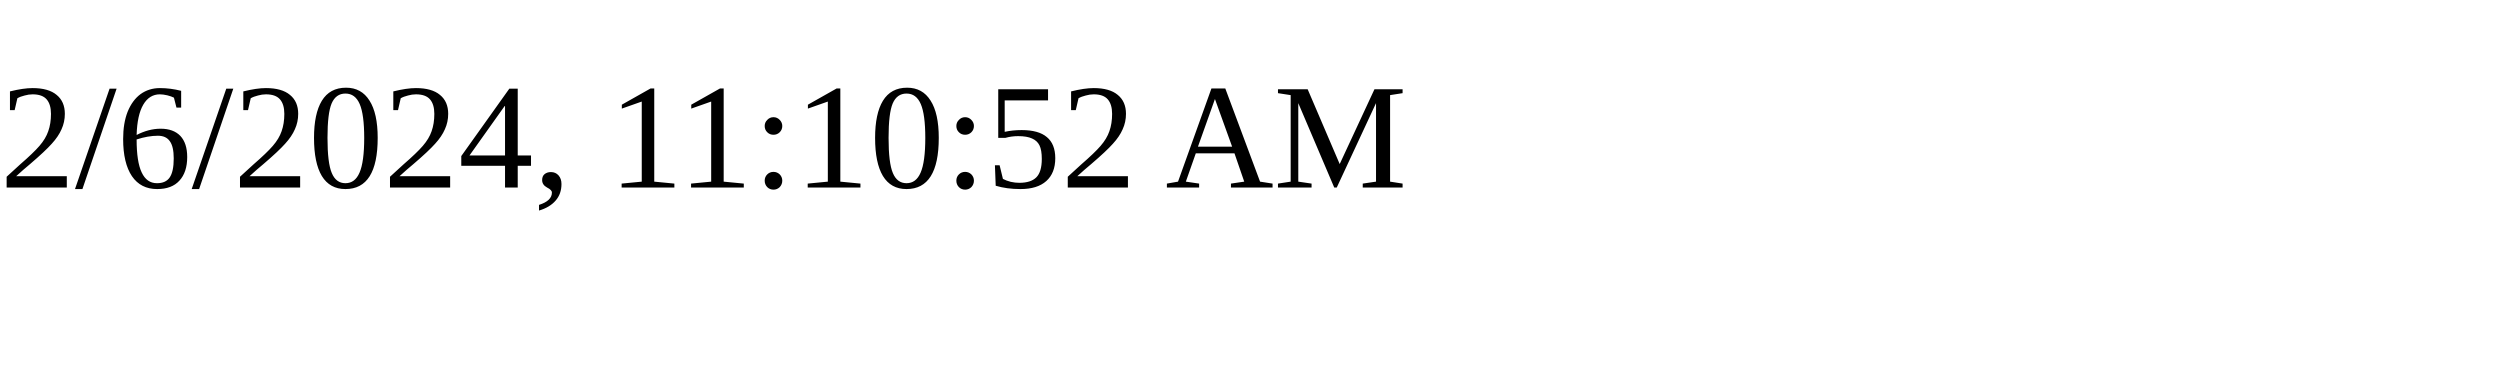
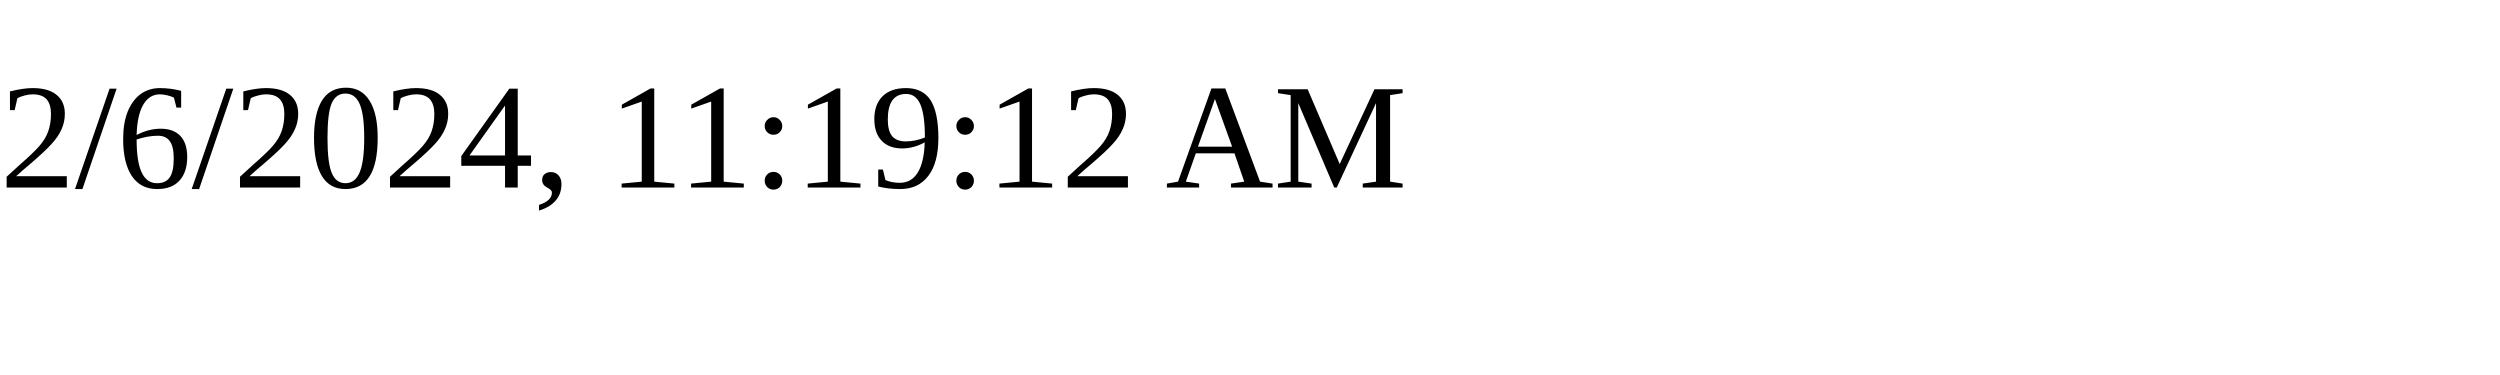
<svg xmlns="http://www.w3.org/2000/svg" height="30" width="200">
-   <text x="0" y="15">2/6/2024, 11:10:52 AM</text>
+   <text x="0" y="15">2/6/2024, 11:19:12 AM</text>
</svg>
